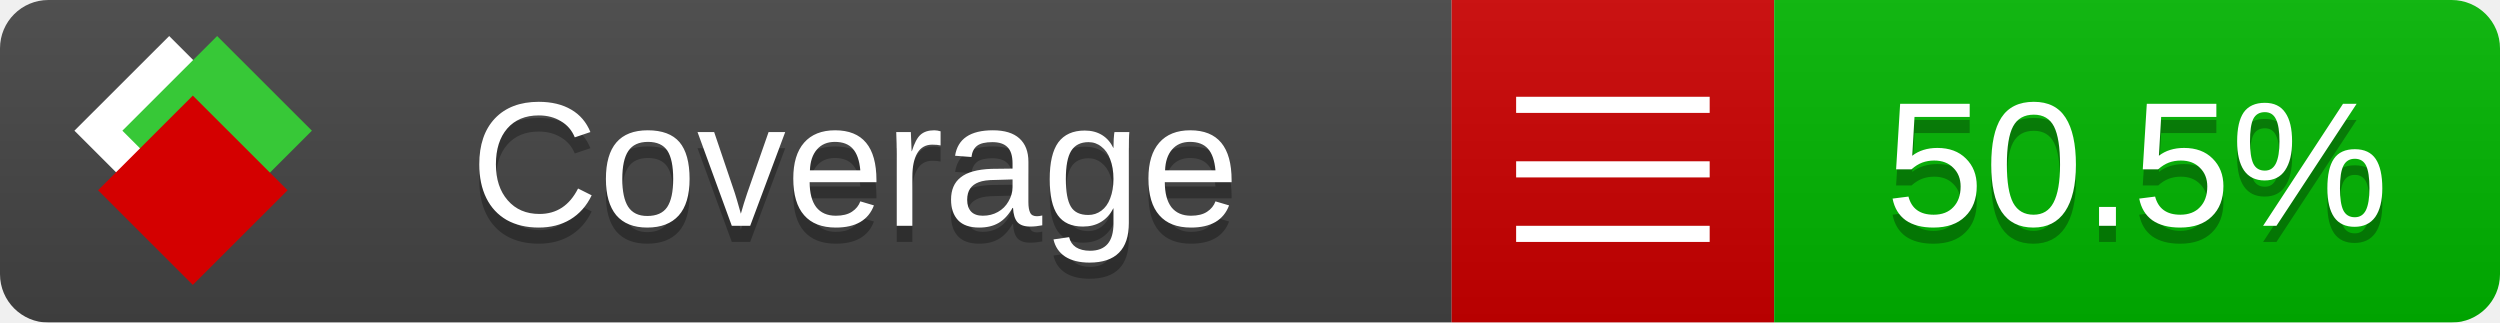
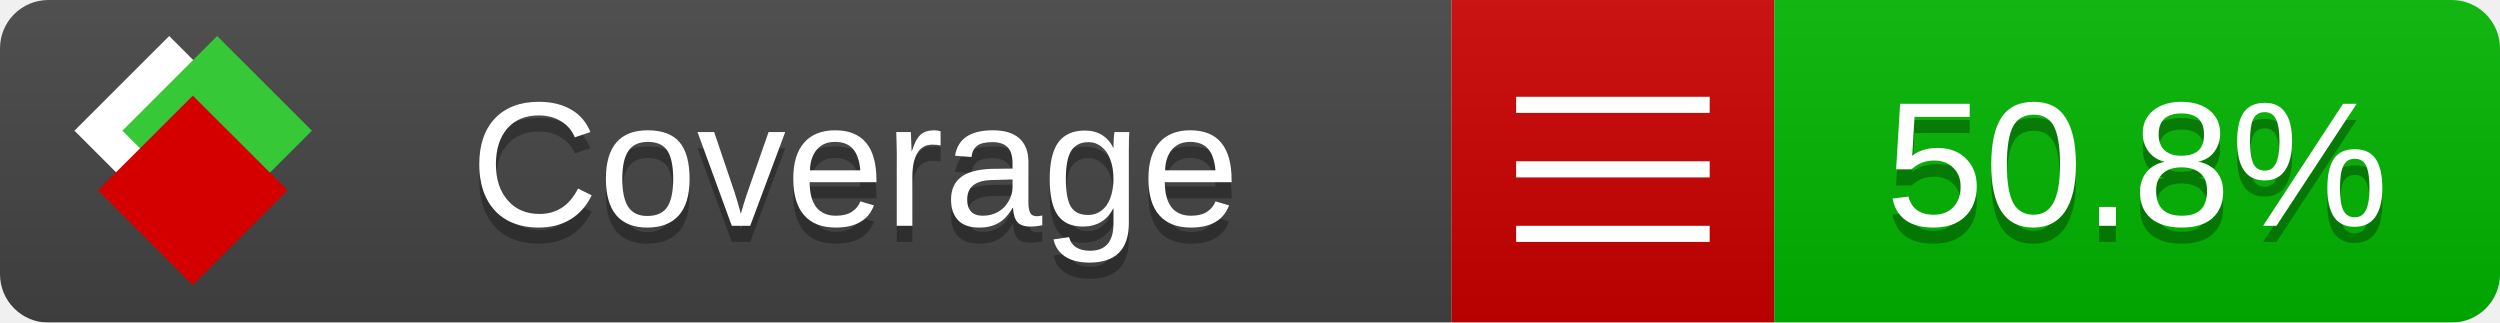
<svg xmlns="http://www.w3.org/2000/svg" xmlns:xlink="http://www.w3.org/1999/xlink" width="155" height="20">
  <style type="text/css">
          
            @keyframes fade1 {
                0% { visibility: visible; opacity: 1; }
               27% { visibility: visible; opacity: 1; }
               33% { visibility: hidden; opacity: 0; }
               60% { visibility: hidden; opacity: 0; }
               66% { visibility: hidden; opacity: 0; }
               93% { visibility: hidden; opacity: 0; }
              100% { visibility: visible; opacity: 1; }
            }
            @keyframes fade2 {
                0% { visibility: hidden; opacity: 0; }
               27% { visibility: hidden; opacity: 0; }
               33% { visibility: visible; opacity: 1; }
               60% { visibility: visible; opacity: 1; }
               66% { visibility: hidden; opacity: 0; }
               93% { visibility: hidden; opacity: 0; }
              100% { visibility: hidden; opacity: 0; }
            }
            @keyframes fade3 {
                0% { visibility: hidden; opacity: 0; }
               27% { visibility: hidden; opacity: 0; }
               33% { visibility: hidden; opacity: 0; }
               60% { visibility: hidden; opacity: 0; }
               66% { visibility: visible; opacity: 1; }
               93% { visibility: visible; opacity: 1; }
              100% { visibility: hidden; opacity: 0; }
            }
            .linecoverage {
                animation-duration: 15s;
                animation-name: fade1;
                animation-iteration-count: infinite;
            }
            .branchcoverage {
                animation-duration: 15s;
                animation-name: fade2;
                animation-iteration-count: infinite;
            }
            .methodcoverage {
                animation-duration: 15s;
                animation-name: fade3;
                animation-iteration-count: infinite;
            }
          
    </style>
  <defs>
    <linearGradient id="gradient" x2="0" y2="100%">
      <stop offset="0" stop-color="#bbb" stop-opacity=".1" />
      <stop offset="1" stop-opacity=".1" />
    </linearGradient>
    <linearGradient id="c">
      <stop offset="0" stop-color="#d40000" />
      <stop offset="1" stop-color="#ff2a2a" />
    </linearGradient>
    <linearGradient id="a">
      <stop offset="0" stop-color="#e0e0de" />
      <stop offset="1" stop-color="#fff" />
    </linearGradient>
    <linearGradient id="b">
      <stop offset="0" stop-color="#37c837" />
      <stop offset="1" stop-color="#217821" />
    </linearGradient>
    <linearGradient xlink:href="#a" id="e" x1="106.44" x2="69.96" y1="-11.96" y2="-46.84" gradientTransform="matrix(-.8426 -.00045 -.00045 -.8426 -94.27 -75.82)" gradientUnits="userSpaceOnUse" />
    <linearGradient xlink:href="#b" id="f" x1="56.19" x2="77.97" y1="-23.45" y2="10.62" gradientTransform="matrix(.8426 .00045 .00045 .8426 94.27 75.82)" gradientUnits="userSpaceOnUse" />
    <linearGradient xlink:href="#c" id="g" x1="79.98" x2="132.9" y1="10.79" y2="10.79" gradientTransform="matrix(.8426 .00045 .00045 .8426 94.27 75.82)" gradientUnits="userSpaceOnUse" />
    <mask id="mask">
      <rect width="155" height="20" rx="3" fill="#fff" />
    </mask>
    <g id="icon" transform="matrix(.04486 0 0 .04481 -.48 -.63)">
      <rect width="52.92" height="52.92" x="-109.72" y="-27.13" fill="url(#e)" transform="rotate(-135)" />
      <rect width="52.92" height="52.92" x="70.19" y="-39.18" fill="url(#f)" transform="rotate(45)" />
      <rect width="52.92" height="52.92" x="80.05" y="-15.74" fill="url(#g)" transform="rotate(45)" />
    </g>
  </defs>
  <g mask="url(#mask)">
    <rect x="0" y="0" width="90" height="20" fill="#444" />
    <rect x="90" y="0" width="20" height="20" fill="#c00" />
    <rect x="110" y="0" width="45" height="20" fill="#00B600" />
    <rect x="0" y="0" width="155" height="20" fill="url(#gradient)" />
  </g>
  <g>
    <path class="" stroke="#fff" d="M94 6.5 h12 M94 10.5 h12 M94 14.5 h12" />
  </g>
  <g fill="#fff" text-anchor="middle" font-family="Verdana,Arial,Geneva,sans-serif" font-size="11">
    <a xlink:href="https://github.com/danielpalme/ReportGenerator" target="_top">
      <use xlink:href="#icon" transform="translate(3,1) scale(3.5)" />
    </a>
    <text x="53" y="15" fill="#010101" fill-opacity=".3">Coverage</text>
    <text x="53" y="14" fill="#fff">Coverage</text>
-     <text class="" x="132.5" y="15" fill="#010101" fill-opacity=".3">50.5%</text>
-     <text class="" x="132.5" y="14">50.5%</text>
+     <text class="" x="132.5" y="15" fill="#010101" fill-opacity=".3">50.8%</text>
+     <text class="" x="132.5" y="14">50.8%</text>
  </g>
  <g>
    <rect class="" x="90" y="0" width="65" height="20" fill-opacity="0" />
  </g>
</svg>
